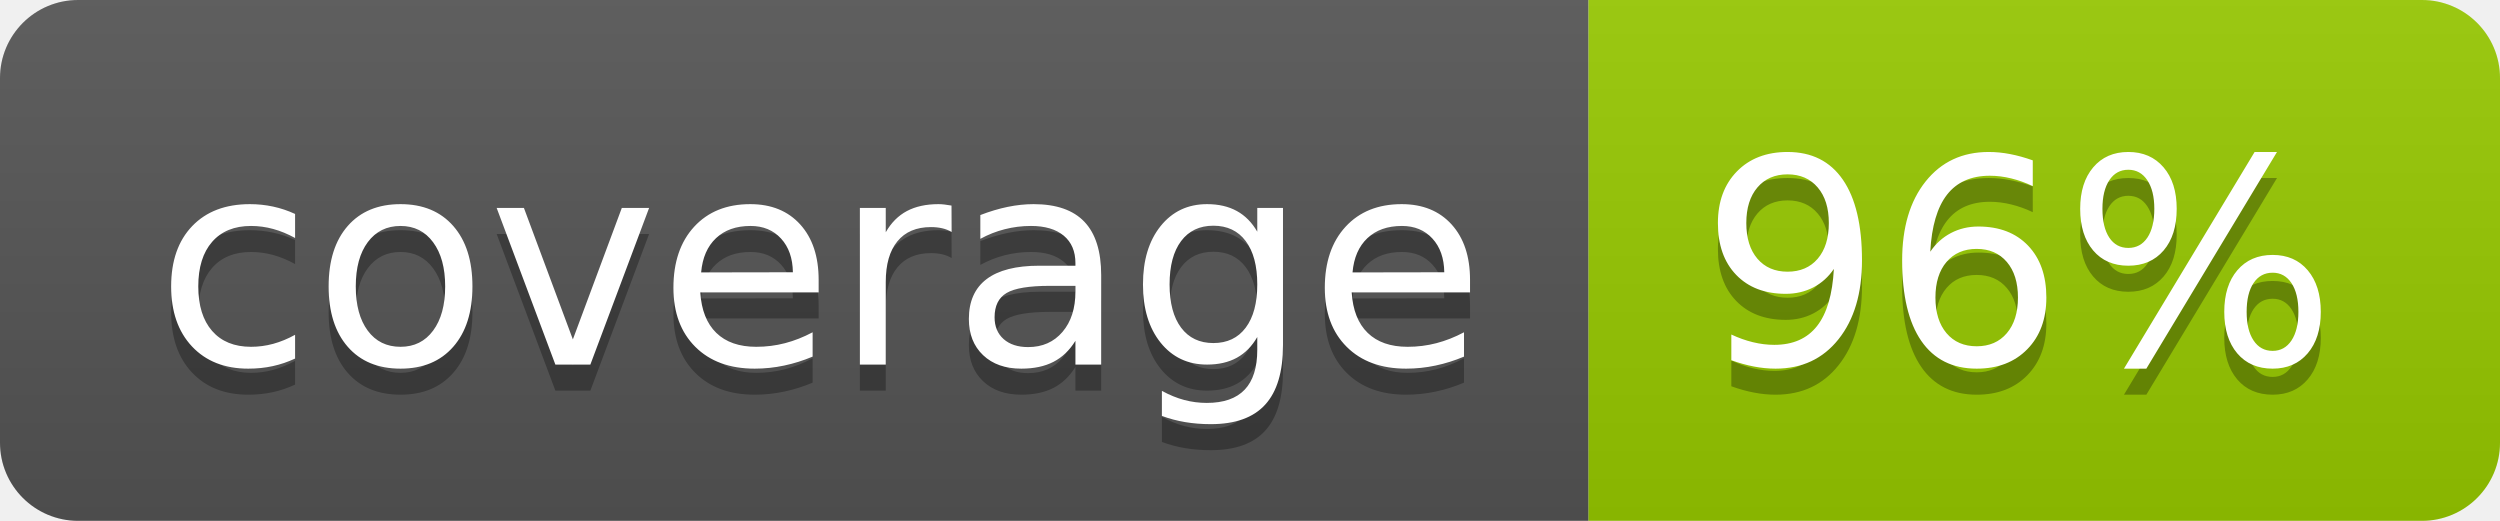
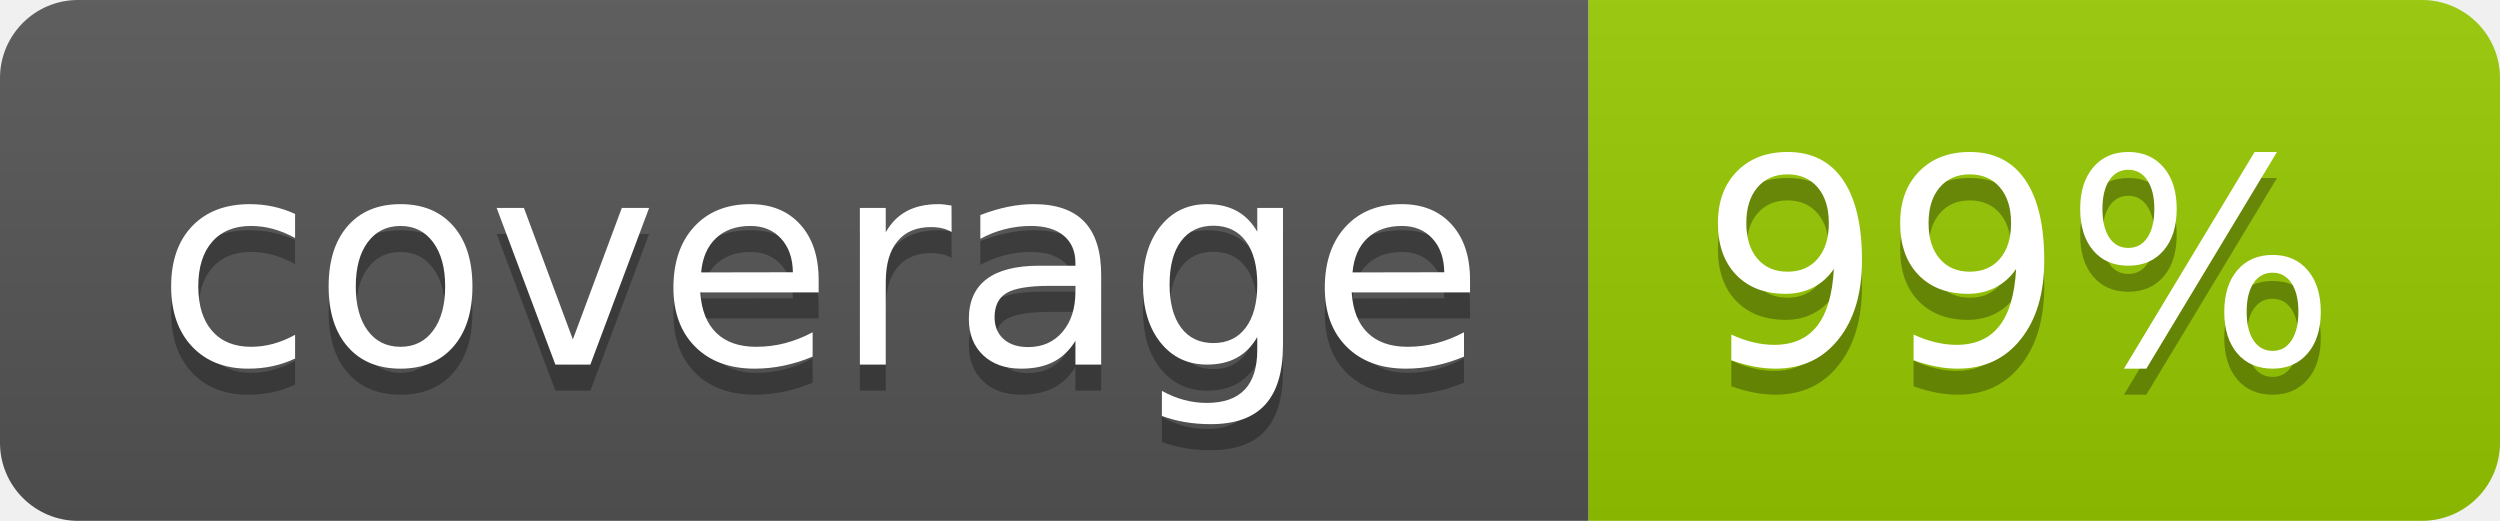
- <svg xmlns="http://www.w3.org/2000/svg" width="96" height="20" role="img" aria-label="coverage: 96%">
+ <svg xmlns="http://www.w3.org/2000/svg" width="96" height="20" role="img" aria-label="coverage: 99%">
  <linearGradient id="s" x2="0" y2="100%">
    <stop offset="0" stop-color="#bbb" stop-opacity=".1" />
    <stop offset="1" stop-opacity=".1" />
  </linearGradient>
  <clipPath id="r">
    <rect width="96" height="20" rx="3" fill="#fff" />
  </clipPath>
  <g clip-path="url(#r)">
    <rect width="61" height="20" fill="#555" />
    <rect x="61" width="35" height="20" fill="#97ca00" />
    <rect width="96" height="20" fill="url(#s)" />
  </g>
  <g fill="#fff" text-anchor="middle" font-family="Verdana,Geneva,DejaVu Sans,sans-serif" text-rendering="geometricPrecision" font-size="110">
    <text aria-hidden="true" x="315" y="150" fill="#010101" fill-opacity=".3" transform="scale(.1)" textLength="510">coverage</text>
    <text x="315" y="140" transform="scale(.1)" fill="#fff" textLength="510">coverage</text>
-     <text aria-hidden="true" x="775" y="150" fill="#010101" fill-opacity=".3" transform="scale(.1)" textLength="250">96%</text>
-     <text x="775" y="140" transform="scale(.1)" fill="#fff" textLength="250">96%</text>
+     <text aria-hidden="true" x="775" y="150" fill="#010101" fill-opacity=".3" transform="scale(.1)" textLength="250">99%</text>
+     <text x="775" y="140" transform="scale(.1)" fill="#fff" textLength="250">99%</text>
  </g>
</svg>
